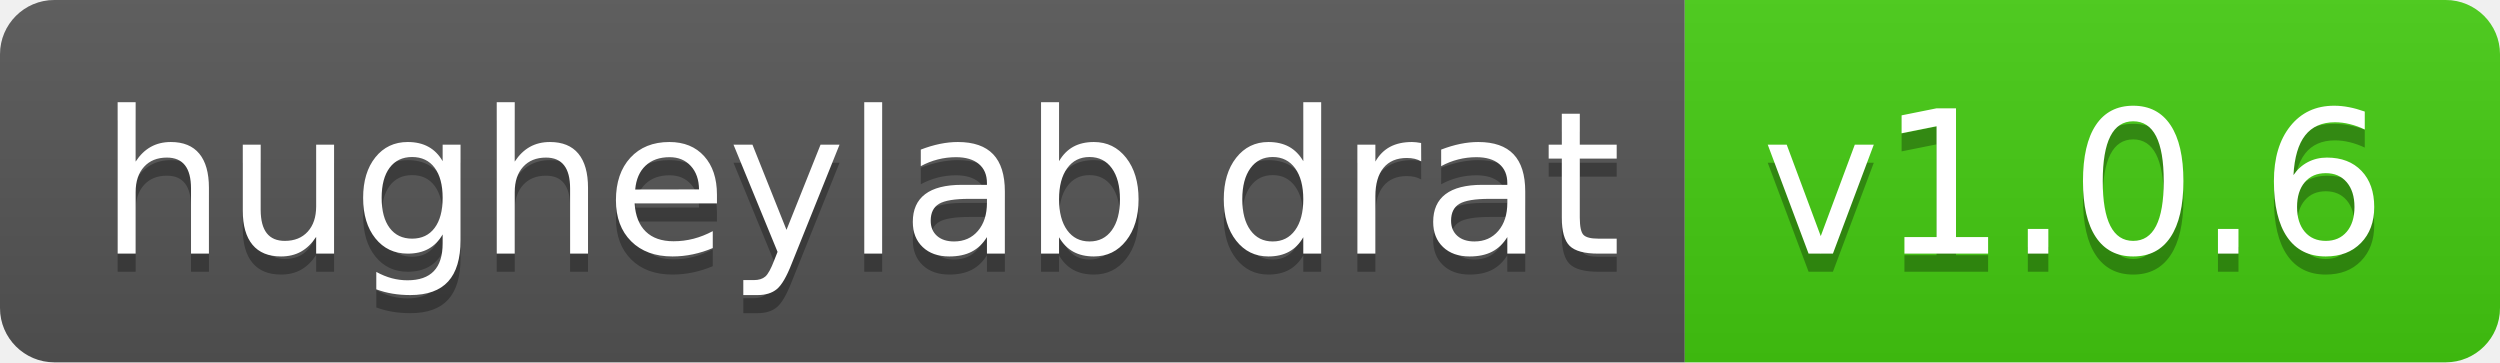
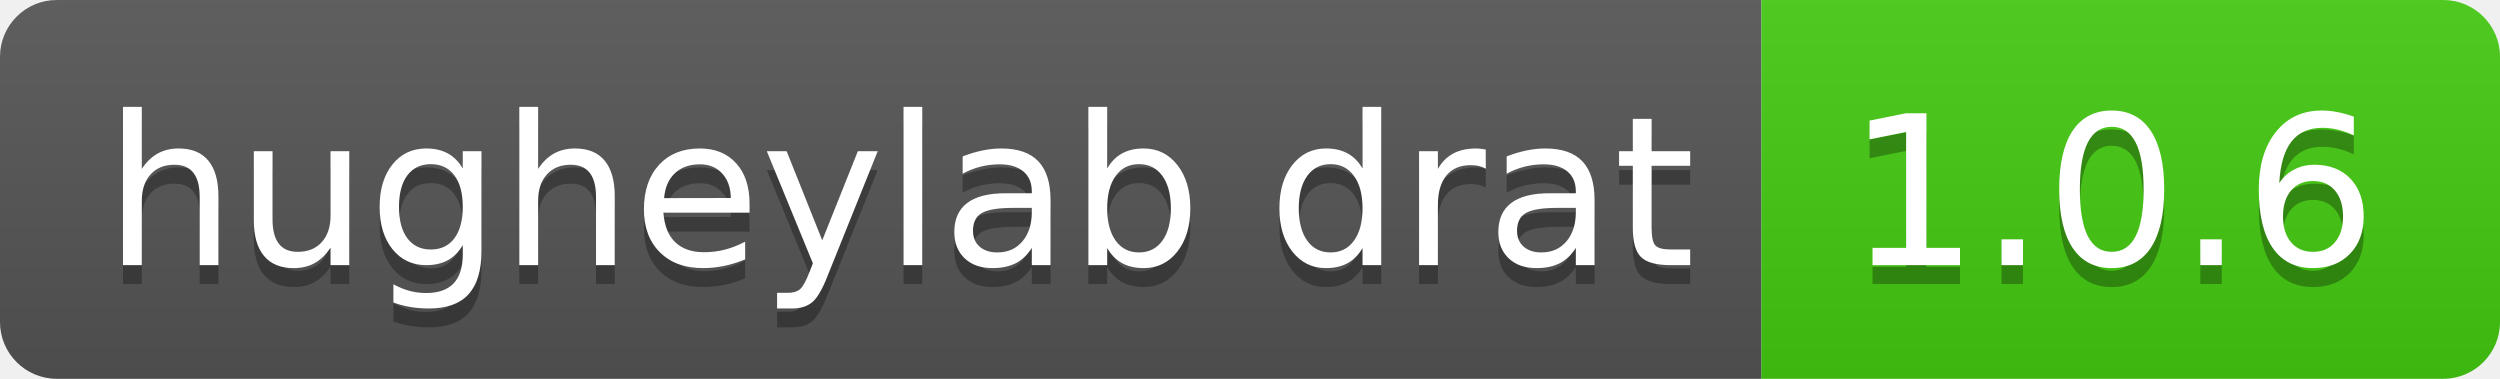
- <svg xmlns="http://www.w3.org/2000/svg" width="138" height="20" role="img" aria-label="hugheylab drat: v1.0.6">
+ <svg xmlns="http://www.w3.org/2000/svg" width="132" height="20" role="img" aria-label="hugheylab drat: 1.0.6">
  <linearGradient id="s" x2="0" y2="100%">
    <stop offset="0" stop-color="#bbb" stop-opacity=".1" />
    <stop offset="1" stop-opacity=".1" />
  </linearGradient>
  <clipPath id="r">
-     <rect width="138" height="20" rx="3" fill="#fff" />
+     <rect width="132" height="20" rx="3" fill="#fff" />
  </clipPath>
  <g clip-path="url(#r)">
    <rect width="93" height="20" fill="#555" />
-     <rect x="93" width="45" height="20" fill="#4c1" />
-     <rect width="138" height="20" fill="url(#s)" />
+     <rect x="93" width="39" height="20" fill="#4c1" />
+     <rect width="132" height="20" fill="url(#s)" />
  </g>
  <g fill="#fff" text-anchor="middle" font-family="Verdana,Geneva,DejaVu Sans,sans-serif" text-rendering="geometricPrecision" font-size="110">
    <text aria-hidden="true" x="475" y="150" fill="#010101" fill-opacity=".3" transform="scale(.1)" textLength="830">hugheylab drat</text>
    <text x="475" y="140" transform="scale(.1)" fill="#fff" textLength="830">hugheylab drat</text>
-     <text aria-hidden="true" x="1145" y="150" fill="#010101" fill-opacity=".3" transform="scale(.1)" textLength="350">v1.0.6</text>
-     <text x="1145" y="140" transform="scale(.1)" fill="#fff" textLength="350">v1.0.6</text>
+     <text aria-hidden="true" x="1115" y="150" fill="#010101" fill-opacity=".3" transform="scale(.1)" textLength="290">1.0.6</text>
+     <text x="1115" y="140" transform="scale(.1)" fill="#fff" textLength="290">1.0.6</text>
  </g>
</svg>
